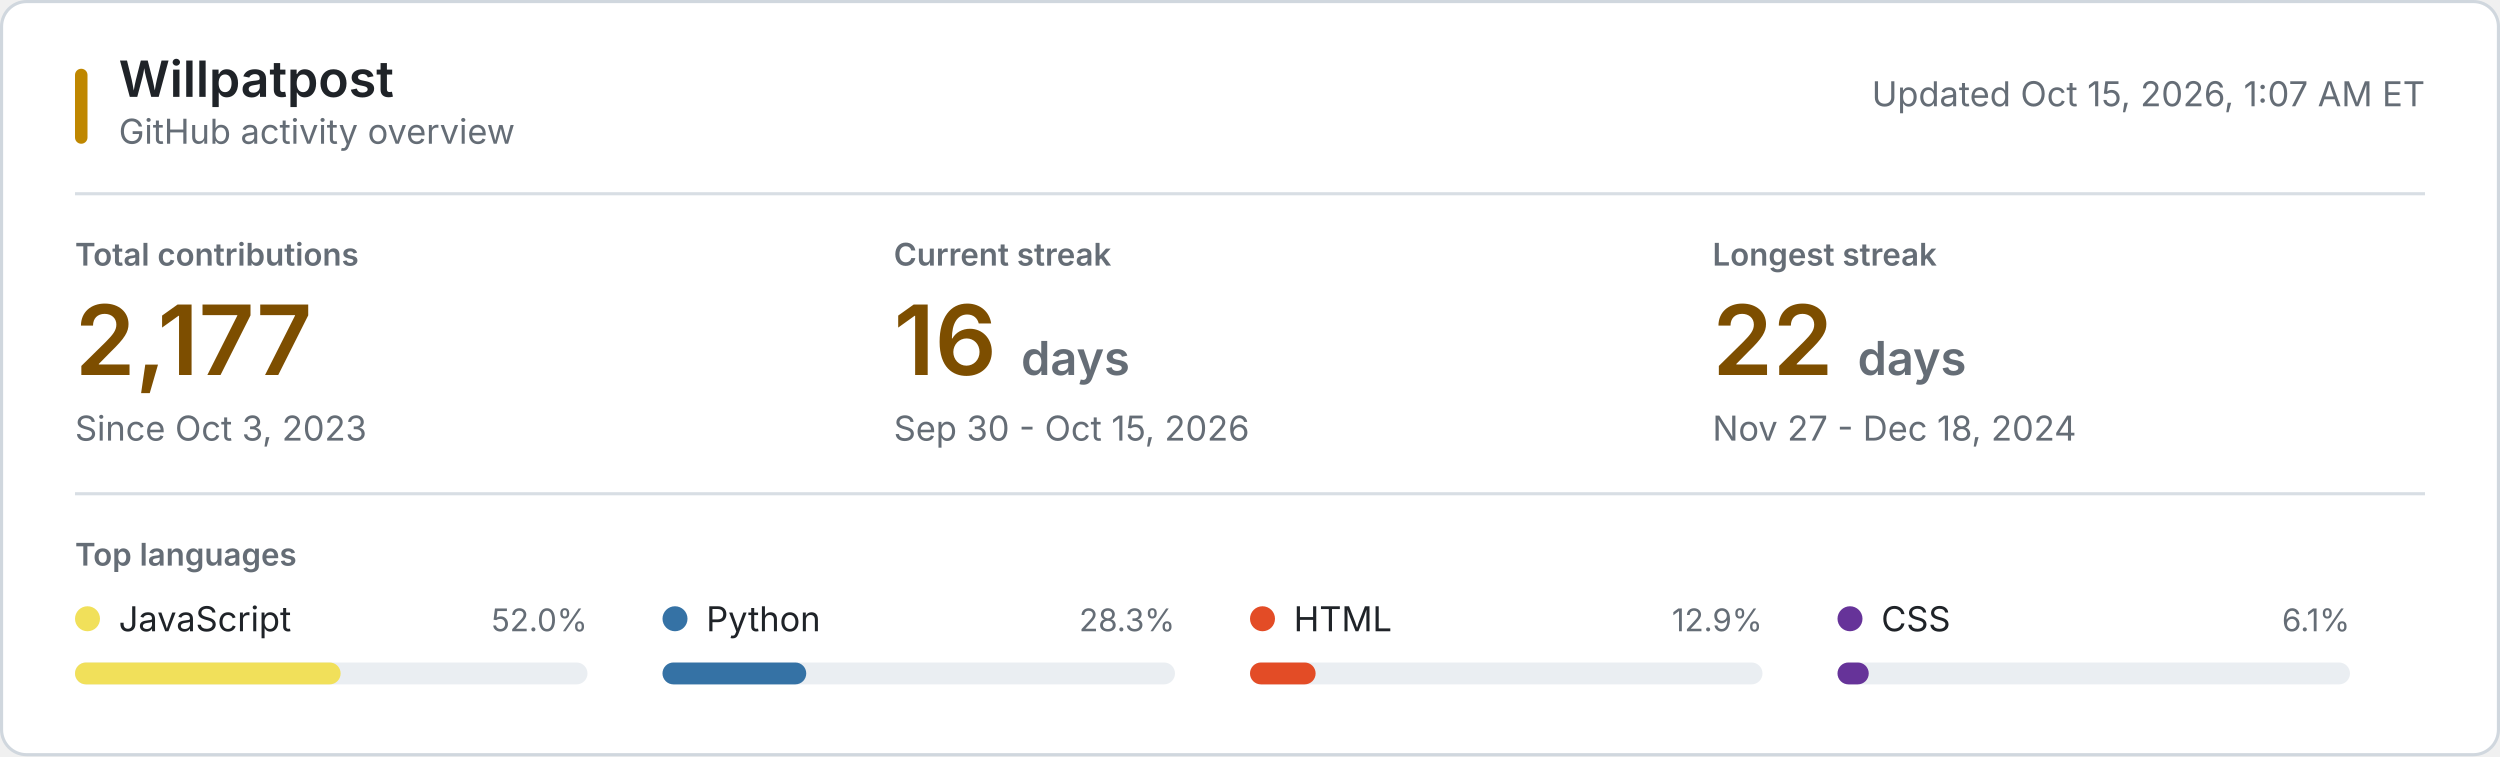
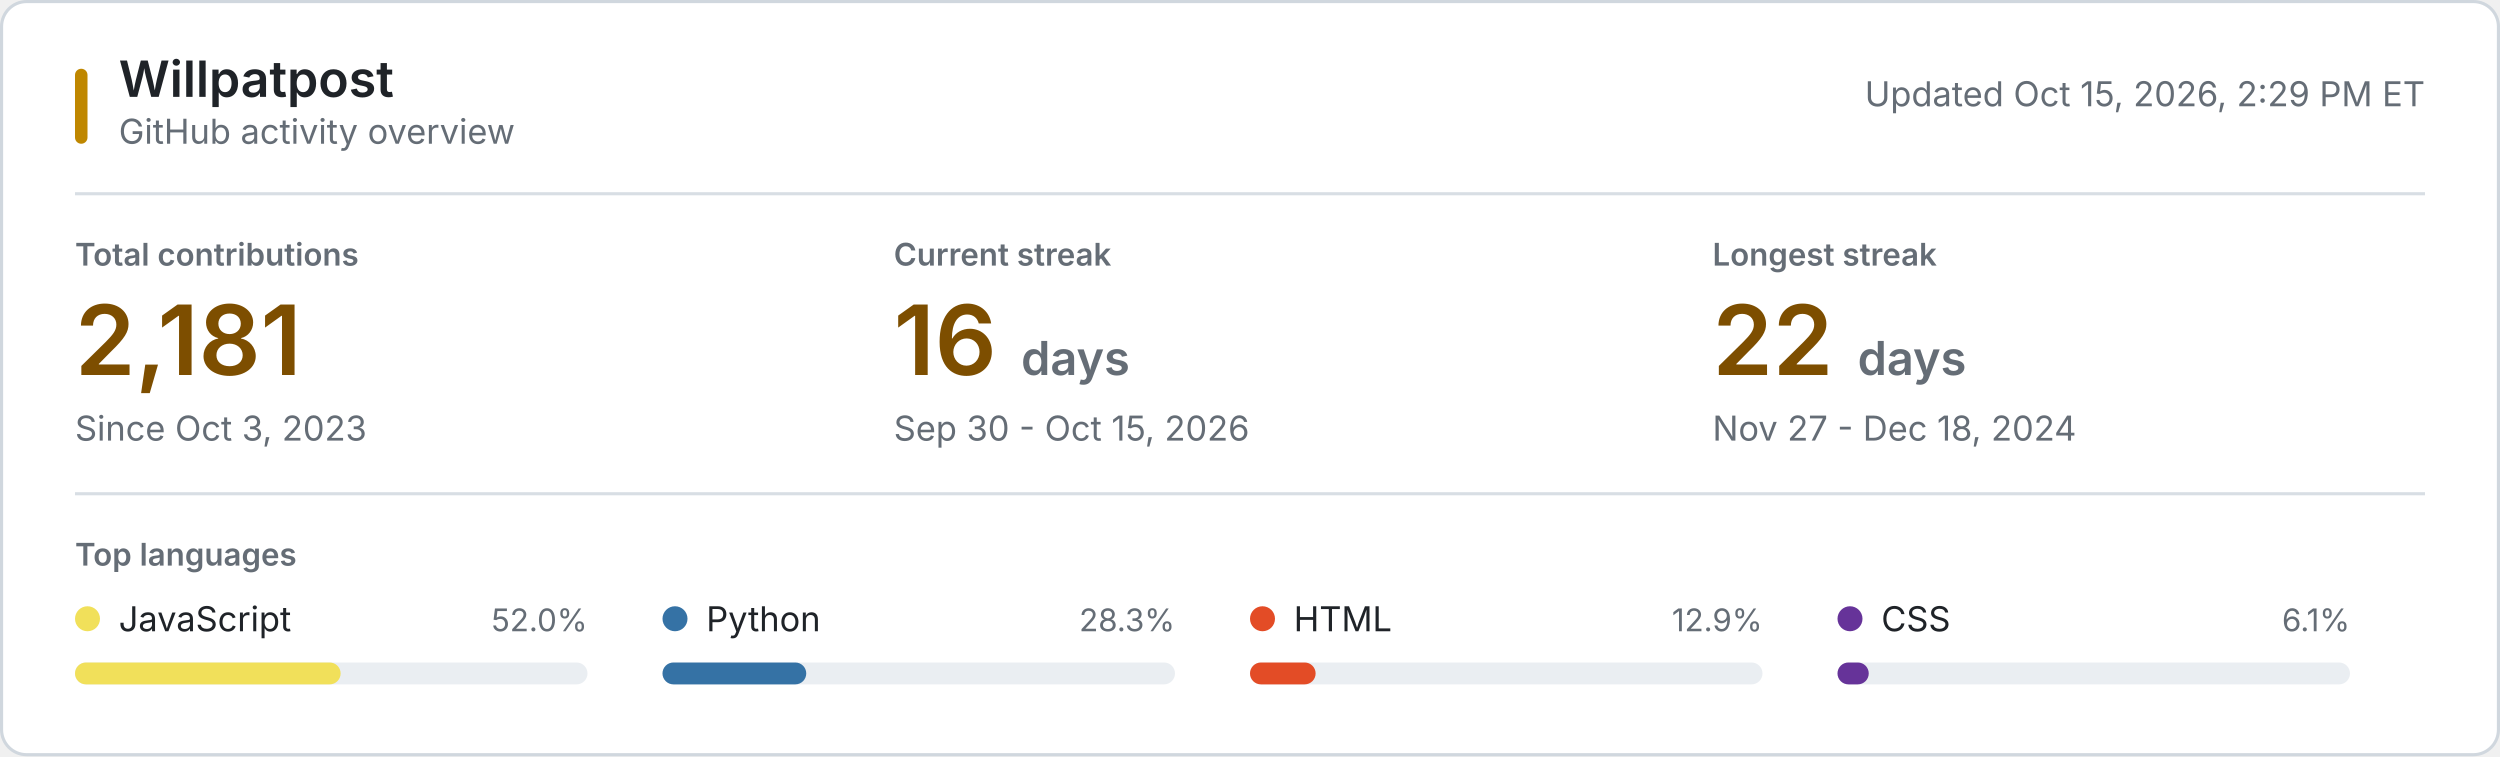
<svg xmlns="http://www.w3.org/2000/svg" style="isolation: isolate" viewBox="0 0 800 242" width="800px" height="242px" role="img" aria-labelledby="title desc">
  <style>
    @keyframes reveal {
      from { opacity: 0.2; }
      to { opacity: 1; }
    }
    .animate { animation: reveal 320ms ease-out both; }
    .background { fill: #ffffff; stroke: #d0d7de; }
    .username { font: 600 16px -apple-system, BlinkMacSystemFont, "Segoe UI", sans-serif; fill: #1f2328; }
    .subtitle, .updated { font: 11px -apple-system, BlinkMacSystemFont, "Segoe UI", sans-serif; fill: #656d76; }
    .section-label, .metric-label { font: 600 10px -apple-system, BlinkMacSystemFont, "Segoe UI", sans-serif; fill: #656d76; }
    .metric-label, .section-label { text-transform: uppercase; }
    .metric-value { font: 600 31px -apple-system, BlinkMacSystemFont, "Segoe UI", sans-serif; fill: #7d4e00; }
    .metric-unit, .metric-note { fill: #656d76; }
    .metric-note { font: 11px -apple-system, BlinkMacSystemFont, "Segoe UI", sans-serif; }
    .language-name { font: 11px -apple-system, BlinkMacSystemFont, "Segoe UI", sans-serif; fill: #1f2328; }
    .language-percent { font: 10px -apple-system, BlinkMacSystemFont, "Segoe UI", sans-serif; fill: #656d76; }
    .language-track { fill: #eaeef2; }
    .empty-state { font: 11px -apple-system, BlinkMacSystemFont, "Segoe UI", sans-serif; fill: #656d76; }
    .rule { stroke: #d8dee4; stroke-width: 1; }
    .accent { fill: #bf8700; }
    @media (prefers-color-scheme: dark) {
      .background { fill: #0d1117; stroke: #30363d; }
      .username, .language-name { fill: #f0f6fc; }
      .subtitle, .updated, .section-label, .metric-label, .metric-unit, .metric-note, .language-percent, .empty-state { fill: #8b949e; }
      .metric-value { fill: #f0c74e; }
      .language-track { fill: #21262d; }
      .rule { stroke: #21262d; }
      .accent { fill: #e3b341; }
    }
    @media (prefers-reduced-motion: reduce) {
      .animate { animation: none; }
    }
  </style>
  <rect class="background" x="0.5" y="0.5" width="799" height="241" rx="8" />
  <rect class="accent" x="24" y="22" width="4" height="24" rx="2" />
  <text class="username" x="38" y="31">Willpatpost</text>
  <text class="subtitle" x="38" y="46">GitHub activity overview</text>
-   <text class="updated" x="776" y="34" text-anchor="end">Updated Oct 15, 2026, 1:07 AM ET</text>
+   <text class="updated" x="776" y="34" text-anchor="end">Updated Oct 15, 2026, 2:29 PM ET</text>
  <line class="rule" x1="24" y1="62" x2="776" y2="62" />
  <g class="animate" style="animation-delay: 20ms">
    <text class="metric-label" x="24" y="85">Total contributions</text>
-     <text class="metric-value" x="24" y="120">2,177</text>
+     <text class="metric-value" x="24" y="120">2,181</text>
    <text class="metric-note" x="24" y="141">Since Oct 3, 2023</text>
  </g>
  <g class="animate" style="animation-delay: 55ms">
    <text class="metric-label" x="286" y="85">Current streak</text>
    <text class="metric-value" x="286" y="120">16 <tspan class="metric-unit" font-size="15">days</tspan>
    </text>
    <text class="metric-note" x="286" y="141">Sep 30 - Oct 15, 2026</text>
  </g>
  <g class="animate" style="animation-delay: 90ms">
    <text class="metric-label" x="548" y="85">Longest streak</text>
    <text class="metric-value" x="548" y="120">22 <tspan class="metric-unit" font-size="15">days</tspan>
    </text>
    <text class="metric-note" x="548" y="141">Nov 27 - Dec 18, 2024</text>
  </g>
  <line class="rule" x1="24" y1="158" x2="776" y2="158" />
  <text class="section-label" x="24" y="181">Top languages</text>
  <g class="animate" style="animation-delay: 120ms">
    <circle cx="28" cy="198" r="4" fill="#f1e05a" />
    <text class="language-name" x="38" y="202">JavaScript</text>
    <text class="language-percent" x="188" y="202" text-anchor="end">52.0%</text>
    <rect class="language-track" x="24" y="212" width="164" height="7" rx="3.5" />
    <rect x="24" y="212" width="85" height="7" rx="3.5" fill="#f1e05a" />
  </g>
  <g class="animate" style="animation-delay: 155ms">
    <circle cx="216" cy="198" r="4" fill="#3572A5" />
    <text class="language-name" x="226" y="202">Python</text>
    <text class="language-percent" x="376" y="202" text-anchor="end">28.3%</text>
    <rect class="language-track" x="212" y="212" width="164" height="7" rx="3.5" />
    <rect x="212" y="212" width="46" height="7" rx="3.5" fill="#3572A5" />
  </g>
  <g class="animate" style="animation-delay: 190ms">
    <circle cx="404" cy="198" r="4" fill="#e34c26" />
    <text class="language-name" x="414" y="202">HTML</text>
    <text class="language-percent" x="564" y="202" text-anchor="end">12.9%</text>
    <rect class="language-track" x="400" y="212" width="164" height="7" rx="3.5" />
    <rect x="400" y="212" width="21" height="7" rx="3.5" fill="#e34c26" />
  </g>
  <g class="animate" style="animation-delay: 225ms">
    <circle cx="592" cy="198" r="4" fill="#663399" />
    <text class="language-name" x="602" y="202">CSS</text>
    <text class="language-percent" x="752" y="202" text-anchor="end">6.1%</text>
    <rect class="language-track" x="588" y="212" width="164" height="7" rx="3.5" />
    <rect x="588" y="212" width="10" height="7" rx="3.5" fill="#663399" />
  </g>
</svg>
